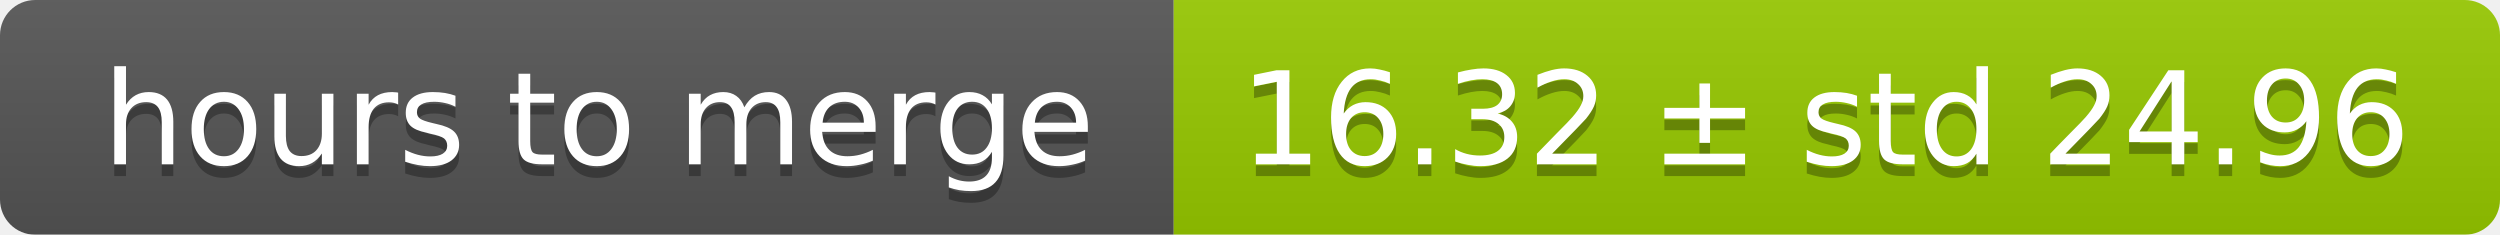
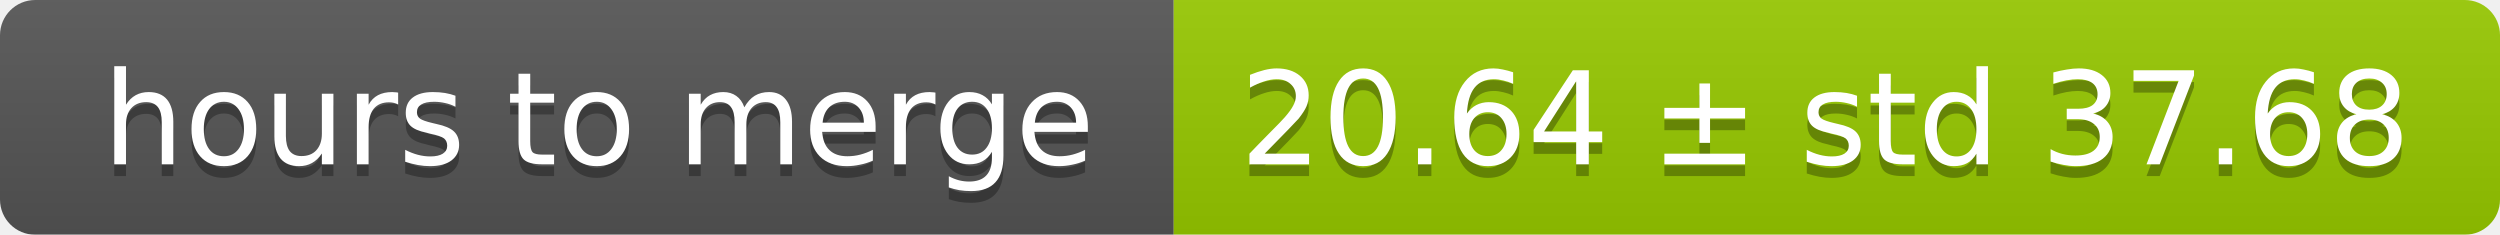
<svg xmlns="http://www.w3.org/2000/svg" width="213" height="20">
  <linearGradient id="smooth" x2="0" y2="100%">
    <stop offset="0" stop-color="#bbb" stop-opacity=".1" />
    <stop offset="1" stop-opacity=".1" />
  </linearGradient>
  <mask id="round">
    <rect width="213" height="20" rx="3" fill="#fff" />
  </mask>
  <g mask="url(#round)">
    <rect width="100" height="20" fill="#555" />
    <rect x="100" width="113" height="20" fill="#97ca00" />
    <rect width="213" height="20" fill="url(#smooth)" />
  </g>
  <g fill="#fff" text-anchor="middle" font-family="DejaVu Sans,Verdana,Geneva,sans-serif" font-size="11">
    <text x="51" y="15" fill="#010101" fill-opacity=".3">hours to merge</text>
    <text x="51" y="14">hours to merge</text>
-     <text x="155.5" y="15" fill="#010101" fill-opacity=".3">16.32 ± std 24.96</text>
-     <text x="155.5" y="14">16.32 ± std 24.96</text>
+     <text x="155.5" y="15" fill="#010101" fill-opacity=".3">20.64 ± std 37.68</text>
+     <text x="155.5" y="14">20.64 ± std 37.68</text>
  </g>
</svg>
